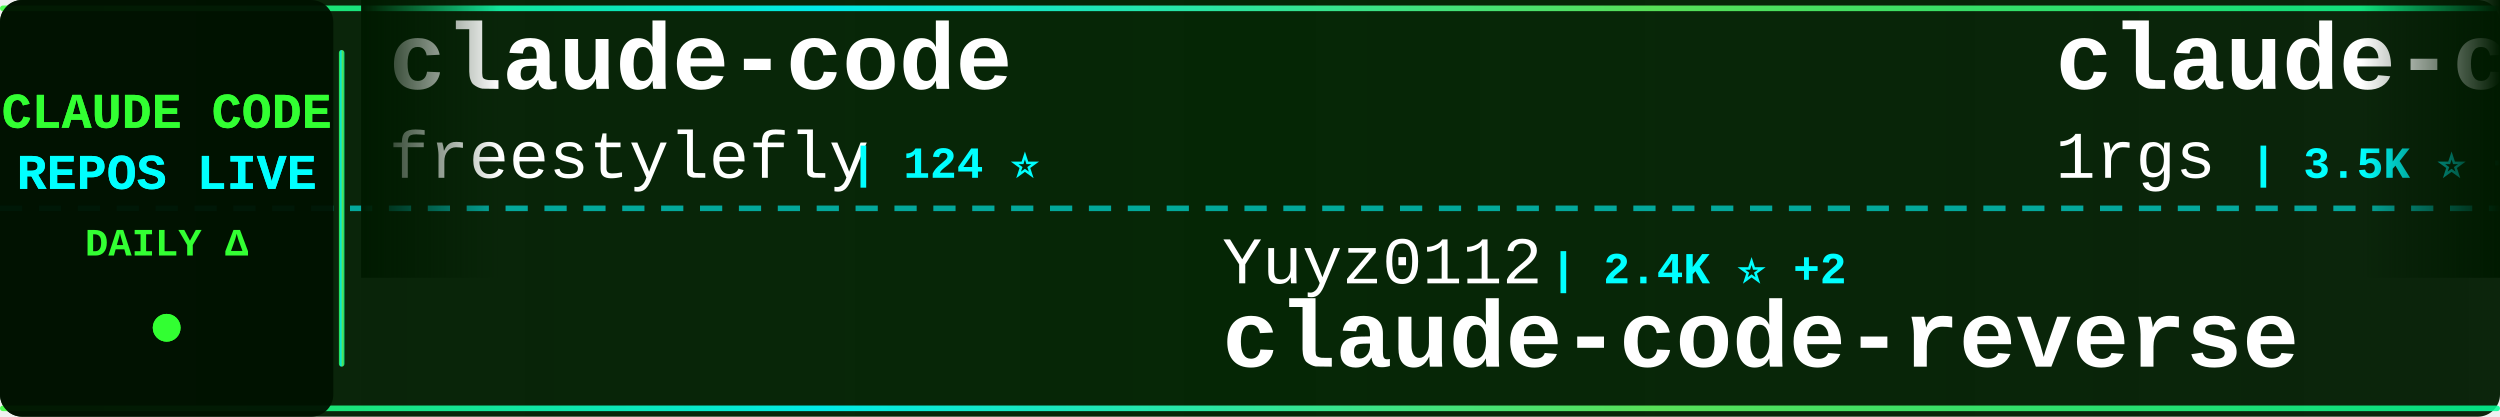
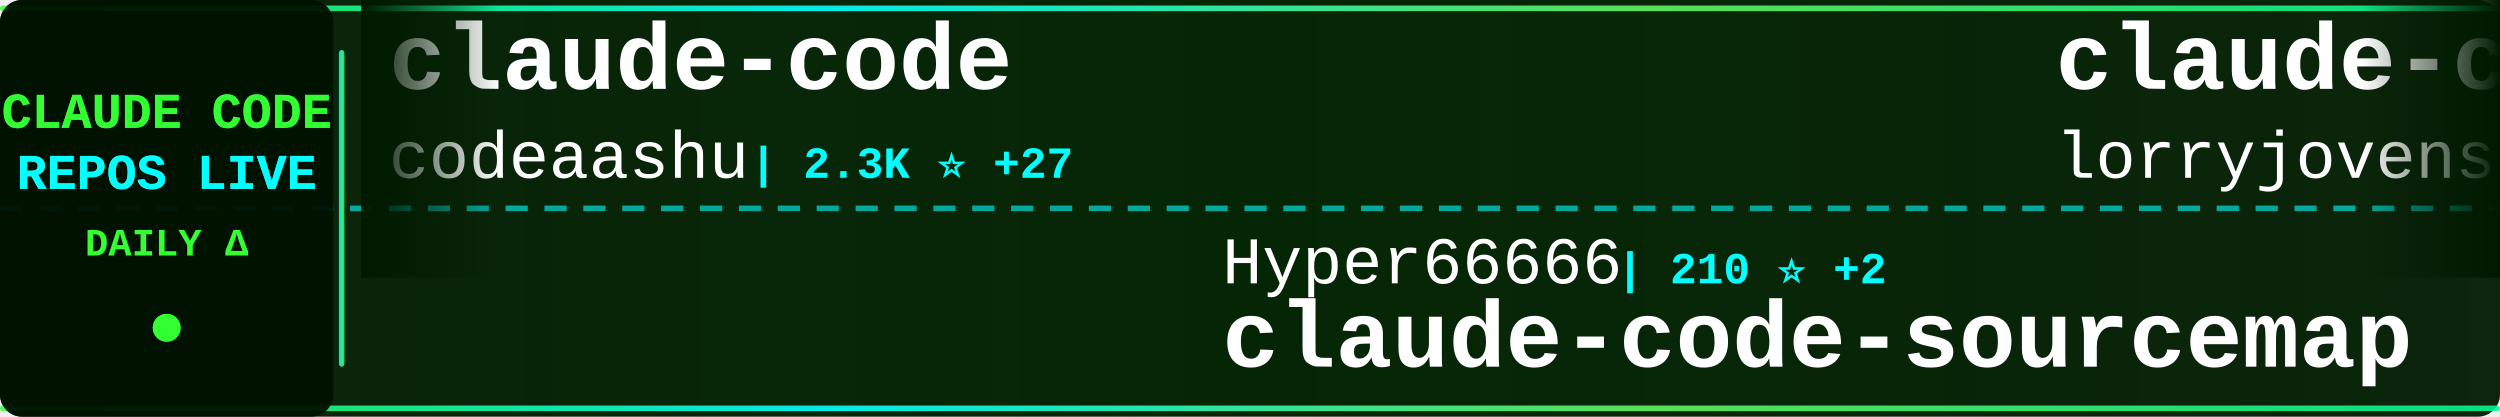
<svg xmlns="http://www.w3.org/2000/svg" width="900" height="150">
  <defs>
    <linearGradient id="tickerBg" x1="0%" y1="0%" x2="100%" y2="0%">
      <stop offset="0%" style="stop-color:#001a00;stop-opacity:0.95" />
      <stop offset="50%" style="stop-color:#002200;stop-opacity:0.98" />
      <stop offset="100%" style="stop-color:#001a00;stop-opacity:0.95" />
    </linearGradient>
    <linearGradient id="borderGrad" x1="0%" y1="0%" x2="100%" y2="0%">
      <stop offset="0%" style="stop-color:#33ff33;stop-opacity:0.85">
        <animate attributeName="stop-opacity" values="0.85;1;0.85" dur="2s" repeatCount="indefinite" />
      </stop>
      <stop offset="33%" style="stop-color:#00ffff;stop-opacity:0.9">
        <animate attributeName="stop-opacity" values="0.9;1;0.9" dur="2.2s" repeatCount="indefinite" />
      </stop>
      <stop offset="66%" style="stop-color:#66ff66;stop-opacity:0.85">
        <animate attributeName="stop-opacity" values="0.85;1;0.85" dur="1.8s" repeatCount="indefinite" />
      </stop>
      <stop offset="100%" style="stop-color:#00ff99;stop-opacity:0.85">
        <animate attributeName="stop-opacity" values="0.85;1;0.85" dur="2s" repeatCount="indefinite" />
      </stop>
    </linearGradient>
    <filter id="textGlow">
      <feGaussianBlur stdDeviation="0.1" result="coloredBlur" />
      <feMerge>
        <feMergeNode in="coloredBlur" />
        <feMergeNode in="SourceGraphic" />
      </feMerge>
    </filter>
    <filter id="metricGlow">
      <feGaussianBlur stdDeviation="0.2" result="coloredBlur" />
      <feMerge>
        <feMergeNode in="coloredBlur" />
        <feMergeNode in="SourceGraphic" />
      </feMerge>
    </filter>
    <linearGradient id="leftFade" x1="0%" y1="0%" x2="100%" y2="0%">
      <stop offset="0%" style="stop-color:#001a00;stop-opacity:1" />
      <stop offset="100%" style="stop-color:#001a00;stop-opacity:0" />
    </linearGradient>
    <linearGradient id="rightFade" x1="0%" y1="0%" x2="100%" y2="0%">
      <stop offset="0%" style="stop-color:#001a00;stop-opacity:0" />
      <stop offset="100%" style="stop-color:#001a00;stop-opacity:1" />
    </linearGradient>
  </defs>
  <rect width="900" height="150" fill="url(#tickerBg)" rx="8" />
  <rect x="0" y="2" width="900" height="2" fill="url(#borderGrad)" rx="1" />
  <rect x="0" y="146" width="900" height="2" fill="url(#borderGrad)" rx="1" />
  <line x1="0" y1="75" x2="900" y2="75" stroke="#00ffff" stroke-width="2" stroke-dasharray="8 6" opacity="0.6" />
  <rect x="0" y="0" width="120" height="150" fill="#001100" opacity="0.95" rx="8" />
  <text x="60" y="46" font-family="'Courier New', monospace" font-size="18" font-weight="bold" fill="#33ff33" text-anchor="middle" filter="url(#textGlow)">
    CLAUDE CODE
  </text>
  <text x="60" y="68" font-family="'Courier New', monospace" font-size="18" font-weight="bold" fill="#00ffff" text-anchor="middle" filter="url(#textGlow)">
    REPOS LIVE
  </text>
  <text x="60" y="92" font-family="'Courier New', monospace" font-size="14" font-weight="bold" fill="#33ff33" text-anchor="middle">
    DAILY Δ
  </text>
  <circle cx="60" cy="118" r="5" fill="#33ff33" filter="url(#metricGlow)">
    <animate attributeName="r" values="4;6;4" dur="1.5s" repeatCount="indefinite" />
    <animate attributeName="opacity" values="0.6;1;0.6" dur="1.5s" repeatCount="indefinite" />
  </circle>
  <rect x="122" y="18" width="2" height="114" fill="url(#borderGrad)" rx="1" />
  <clipPath id="tickerClip">
    <rect x="130" y="0" width="770" height="150" />
  </clipPath>
  <g clip-path="url(#tickerClip)">
    <g id="tickerItems">
      <animateTransform attributeName="transform" attributeType="XML" type="translate" from="0 0" to="-3000 0" dur="54s" repeatCount="indefinite" />
      <g transform="translate(0, 0)">
        <text x="140" y="32" font-family="'Courier New', monospace" font-size="34" font-weight="bold" fill="#ffffff">claude-code</text>
-         <text x="140" y="64" font-family="'Courier New', monospace" font-size="24" font-weight="normal" fill="#ffffff" opacity="1.0">freestylefly</text>
-         <text x="306" y="64" font-family="'Courier New', monospace" font-size="16" font-weight="bold" fill="#00ffff"> | 124 ⭐</text>
+         <text x="140" y="64" font-family="'Courier New', monospace" font-size="24" font-weight="normal" fill="#ffffff" opacity="1.0">codeaashu</text>
+         <text x="270" y="64" font-family="'Courier New', monospace" font-size="16" font-weight="bold" fill="#00ffff"> | 2.3K ⭐ +27</text>
      </g>
      <g transform="translate(300, 0)">
-         <text x="140" y="102" font-family="'Courier New', monospace" font-size="24" font-weight="normal" fill="#ffffff" opacity="1.0">Yuyz0112</text>
-         <text x="258" y="102" font-family="'Courier New', monospace" font-size="16" font-weight="bold" fill="#00ffff"> | 2.4K ⭐ +2</text>
-         <text x="140" y="132" font-family="'Courier New', monospace" font-size="34" font-weight="bold" fill="#ffffff">claude-code-reverse</text>
+         <text x="140" y="102" font-family="'Courier New', monospace" font-size="24" font-weight="normal" fill="#ffffff" opacity="1.0">Hyper66666</text>
+         <text x="282" y="102" font-family="'Courier New', monospace" font-size="16" font-weight="bold" fill="#00ffff"> | 210 ⭐ +2</text>
+         <text x="140" y="132" font-family="'Courier New', monospace" font-size="34" font-weight="bold" fill="#ffffff">claude-code-sourcemap</text>
      </g>
      <g transform="translate(600, 0)">
-         <text x="140" y="32" font-family="'Courier New', monospace" font-size="34" font-weight="bold" fill="#ffffff">claude-code-proxy</text>
-         <text x="140" y="64" font-family="'Courier New', monospace" font-size="24" font-weight="normal" fill="#ffffff" opacity="1.0">1rgs</text>
-         <text x="210" y="64" font-family="'Courier New', monospace" font-size="16" font-weight="bold" fill="#00ffff"> | 3.5K ⭐ +4</text>
+         <text x="140" y="32" font-family="'Courier New', monospace" font-size="34" font-weight="bold" fill="#ffffff">claude-code-rust</text>
+         <text x="140" y="64" font-family="'Courier New', monospace" font-size="24" font-weight="normal" fill="#ffffff" opacity="1.0">lorryjovens-hub</text>
+         <text x="342" y="64" font-family="'Courier New', monospace" font-size="16" font-weight="bold" fill="#00ffff"> | 1.4K ⭐ +10</text>
      </g>
      <g transform="translate(900, 0)">
-         <text x="140" y="102" font-family="'Courier New', monospace" font-size="24" font-weight="normal" fill="#ffffff" opacity="1.0">anthropics</text>
-         <text x="282" y="102" font-family="'Courier New', monospace" font-size="16" font-weight="bold" fill="#00ffff"> | 7.2K ⭐ +28</text>
-         <text x="140" y="132" font-family="'Courier New', monospace" font-size="34" font-weight="bold" fill="#ffffff">claude-code-action</text>
+         <text x="140" y="102" font-family="'Courier New', monospace" font-size="24" font-weight="normal" fill="#ffffff" opacity="1.0">fuergaosi233</text>
+         <text x="306" y="102" font-family="'Courier New', monospace" font-size="16" font-weight="bold" fill="#00ffff"> | 2.5K ⭐ +10</text>
+         <text x="140" y="132" font-family="'Courier New', monospace" font-size="34" font-weight="bold" fill="#ffffff">claude-code-proxy</text>
      </g>
      <g transform="translate(1200, 0)">
-         <text x="140" y="32" font-family="'Courier New', monospace" font-size="34" font-weight="bold" fill="#ffffff">claude-code</text>
-         <text x="140" y="64" font-family="'Courier New', monospace" font-size="24" font-weight="normal" fill="#ffffff" opacity="1.0">anthropics</text>
-         <text x="282" y="64" font-family="'Courier New', monospace" font-size="16" font-weight="bold" fill="#00ffff"> | 116.7K ⭐ +379</text>
+         <text x="140" y="32" font-family="'Courier New', monospace" font-size="34" font-weight="bold" fill="#ffffff">ClaudeCode</text>
+         <text x="140" y="64" font-family="'Courier New', monospace" font-size="24" font-weight="normal" fill="#ffffff" opacity="1.0">guanshan</text>
+         <text x="258" y="64" font-family="'Courier New', monospace" font-size="16" font-weight="bold" fill="#00ffff"> | 56 ⭐ +1</text>
      </g>
      <g transform="translate(1500, 0)">
-         <text x="140" y="102" font-family="'Courier New', monospace" font-size="24" font-weight="normal" fill="#ffffff" opacity="1.0">zstmfhy</text>
-         <text x="246" y="102" font-family="'Courier New', monospace" font-size="16" font-weight="bold" fill="#00ffff"> | 191 ⭐</text>
-         <text x="140" y="132" font-family="'Courier New', monospace" font-size="34" font-weight="bold" fill="#ffffff">Claude-code</text>
+         <text x="140" y="102" font-family="'Courier New', monospace" font-size="24" font-weight="normal" fill="#ffffff" opacity="1.0">FlorianBruniaux</text>
+         <text x="342" y="102" font-family="'Courier New', monospace" font-size="16" font-weight="bold" fill="#00ffff"> | 3.8K ⭐ +39</text>
+         <text x="140" y="132" font-family="'Courier New', monospace" font-size="34" font-weight="bold" fill="#ffffff">claude-code-ultimate-gui...</text>
      </g>
      <g transform="translate(1800, 0)">
        <text x="140" y="32" font-family="'Courier New', monospace" font-size="34" font-weight="bold" fill="#ffffff">claude-code</text>
-         <text x="140" y="64" font-family="'Courier New', monospace" font-size="24" font-weight="normal" fill="#ffffff" opacity="1.0">mehmoodosman</text>
-         <text x="306" y="64" font-family="'Courier New', monospace" font-size="16" font-weight="bold" fill="#00ffff"> | 166 ⭐ +1</text>
+         <text x="140" y="64" font-family="'Courier New', monospace" font-size="24" font-weight="normal" fill="#ffffff" opacity="1.0">T-Lab-CUHKSZ</text>
+         <text x="306" y="64" font-family="'Courier New', monospace" font-size="16" font-weight="bold" fill="#00ffff"> | 289 ⭐</text>
      </g>
      <g transform="translate(2100, 0)">
-         <text x="140" y="102" font-family="'Courier New', monospace" font-size="24" font-weight="normal" fill="#ffffff" opacity="1.0">VoltAgent</text>
-         <text x="270" y="102" font-family="'Courier New', monospace" font-size="16" font-weight="bold" fill="#00ffff"> | 17.9K ⭐ +95</text>
-         <text x="140" y="132" font-family="'Courier New', monospace" font-size="34" font-weight="bold" fill="#ffffff">awesome-claude-code-suba...</text>
+         <text x="140" y="102" font-family="'Courier New', monospace" font-size="24" font-weight="normal" fill="#ffffff" opacity="1.0">1rgs</text>
+         <text x="210" y="102" font-family="'Courier New', monospace" font-size="16" font-weight="bold" fill="#00ffff"> | 3.5K ⭐ +4</text>
+         <text x="140" y="132" font-family="'Courier New', monospace" font-size="34" font-weight="bold" fill="#ffffff">claude-code-proxy</text>
      </g>
      <g transform="translate(2400, 0)">
-         <text x="140" y="32" font-family="'Courier New', monospace" font-size="34" font-weight="bold" fill="#ffffff">claude-code-from-scratch</text>
-         <text x="140" y="64" font-family="'Courier New', monospace" font-size="24" font-weight="normal" fill="#ffffff" opacity="1.0">Windy3f3f3f3f</text>
-         <text x="318" y="64" font-family="'Courier New', monospace" font-size="16" font-weight="bold" fill="#00ffff"> | 979 ⭐ +9</text>
+         <text x="140" y="32" font-family="'Courier New', monospace" font-size="34" font-weight="bold" fill="#ffffff">claude_code_bridge</text>
+         <text x="140" y="64" font-family="'Courier New', monospace" font-size="24" font-weight="normal" fill="#ffffff" opacity="1.0">bfly123</text>
+         <text x="246" y="64" font-family="'Courier New', monospace" font-size="16" font-weight="bold" fill="#00ffff"> | 2.3K ⭐ +13</text>
      </g>
      <g transform="translate(2700, 0)">
-         <text x="140" y="102" font-family="'Courier New', monospace" font-size="24" font-weight="normal" fill="#ffffff" opacity="1.0">guanshan</text>
-         <text x="258" y="102" font-family="'Courier New', monospace" font-size="16" font-weight="bold" fill="#00ffff"> | 56 ⭐ +1</text>
-         <text x="140" y="132" font-family="'Courier New', monospace" font-size="34" font-weight="bold" fill="#ffffff">ClaudeCode</text>
+         <text x="140" y="102" font-family="'Courier New', monospace" font-size="24" font-weight="normal" fill="#ffffff" opacity="1.0">andrew-kramer-inno</text>
+         <text x="378" y="102" font-family="'Courier New', monospace" font-size="16" font-weight="bold" fill="#00ffff"> | 575 ⭐</text>
+         <text x="140" y="132" font-family="'Courier New', monospace" font-size="34" font-weight="bold" fill="#ffffff">claude-code-source-build</text>
      </g>
      <g transform="translate(3000, 0)">
        <text x="140" y="32" font-family="'Courier New', monospace" font-size="34" font-weight="bold" fill="#ffffff">claude-code</text>
-         <text x="140" y="64" font-family="'Courier New', monospace" font-size="24" font-weight="normal" fill="#ffffff" opacity="1.0">freestylefly</text>
-         <text x="306" y="64" font-family="'Courier New', monospace" font-size="16" font-weight="bold" fill="#00ffff"> | 124 ⭐</text>
+         <text x="140" y="64" font-family="'Courier New', monospace" font-size="24" font-weight="normal" fill="#ffffff" opacity="1.0">codeaashu</text>
+         <text x="270" y="64" font-family="'Courier New', monospace" font-size="16" font-weight="bold" fill="#00ffff"> | 2.3K ⭐ +27</text>
      </g>
      <g transform="translate(3300, 0)">
-         <text x="140" y="102" font-family="'Courier New', monospace" font-size="24" font-weight="normal" fill="#ffffff" opacity="1.0">Yuyz0112</text>
-         <text x="258" y="102" font-family="'Courier New', monospace" font-size="16" font-weight="bold" fill="#00ffff"> | 2.4K ⭐ +2</text>
-         <text x="140" y="132" font-family="'Courier New', monospace" font-size="34" font-weight="bold" fill="#ffffff">claude-code-reverse</text>
+         <text x="140" y="102" font-family="'Courier New', monospace" font-size="24" font-weight="normal" fill="#ffffff" opacity="1.0">Hyper66666</text>
+         <text x="282" y="102" font-family="'Courier New', monospace" font-size="16" font-weight="bold" fill="#00ffff"> | 210 ⭐ +2</text>
+         <text x="140" y="132" font-family="'Courier New', monospace" font-size="34" font-weight="bold" fill="#ffffff">claude-code-sourcemap</text>
      </g>
      <g transform="translate(3600, 0)">
-         <text x="140" y="32" font-family="'Courier New', monospace" font-size="34" font-weight="bold" fill="#ffffff">claude-code-proxy</text>
-         <text x="140" y="64" font-family="'Courier New', monospace" font-size="24" font-weight="normal" fill="#ffffff" opacity="1.0">1rgs</text>
-         <text x="210" y="64" font-family="'Courier New', monospace" font-size="16" font-weight="bold" fill="#00ffff"> | 3.5K ⭐ +4</text>
+         <text x="140" y="32" font-family="'Courier New', monospace" font-size="34" font-weight="bold" fill="#ffffff">claude-code-rust</text>
+         <text x="140" y="64" font-family="'Courier New', monospace" font-size="24" font-weight="normal" fill="#ffffff" opacity="1.0">lorryjovens-hub</text>
+         <text x="342" y="64" font-family="'Courier New', monospace" font-size="16" font-weight="bold" fill="#00ffff"> | 1.4K ⭐ +10</text>
      </g>
      <g transform="translate(3900, 0)">
-         <text x="140" y="102" font-family="'Courier New', monospace" font-size="24" font-weight="normal" fill="#ffffff" opacity="1.0">anthropics</text>
-         <text x="282" y="102" font-family="'Courier New', monospace" font-size="16" font-weight="bold" fill="#00ffff"> | 7.2K ⭐ +28</text>
-         <text x="140" y="132" font-family="'Courier New', monospace" font-size="34" font-weight="bold" fill="#ffffff">claude-code-action</text>
+         <text x="140" y="102" font-family="'Courier New', monospace" font-size="24" font-weight="normal" fill="#ffffff" opacity="1.0">fuergaosi233</text>
+         <text x="306" y="102" font-family="'Courier New', monospace" font-size="16" font-weight="bold" fill="#00ffff"> | 2.5K ⭐ +10</text>
+         <text x="140" y="132" font-family="'Courier New', monospace" font-size="34" font-weight="bold" fill="#ffffff">claude-code-proxy</text>
      </g>
    </g>
  </g>
  <rect x="130" y="0" width="50" height="100" fill="url(#leftFade)" />
  <rect x="850" y="0" width="50" height="100" fill="url(#rightFade)" />
</svg>
